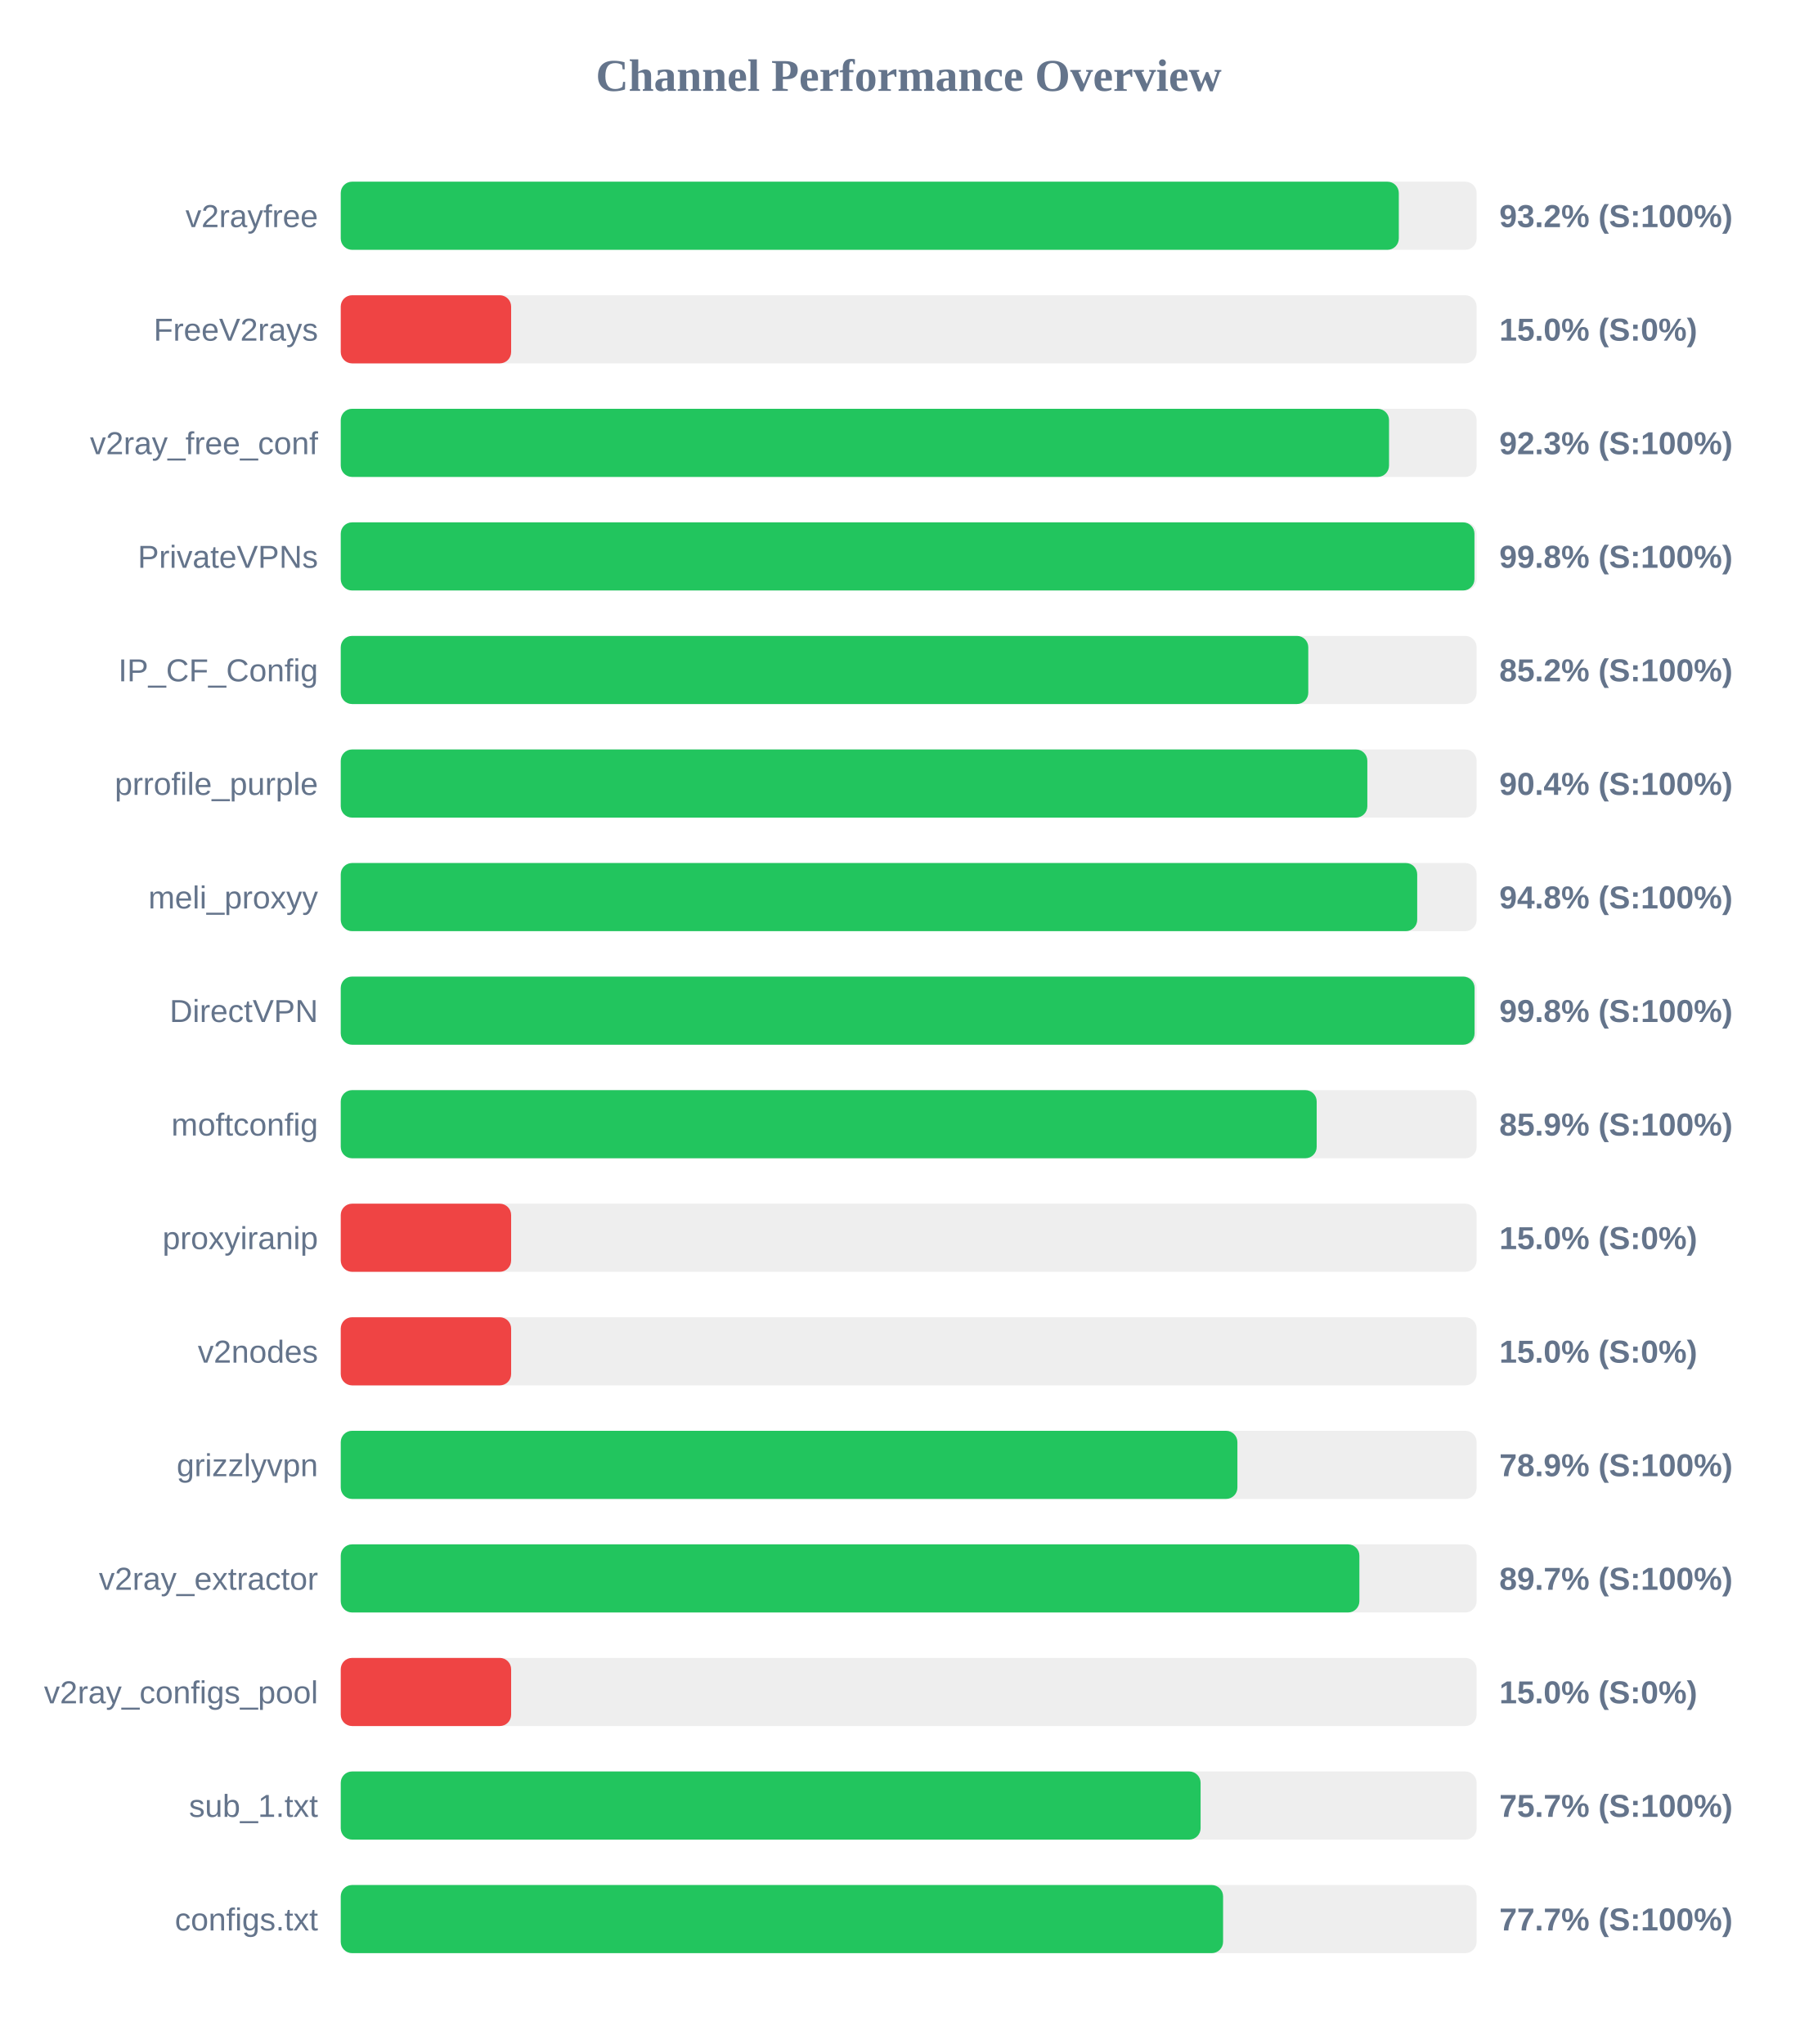
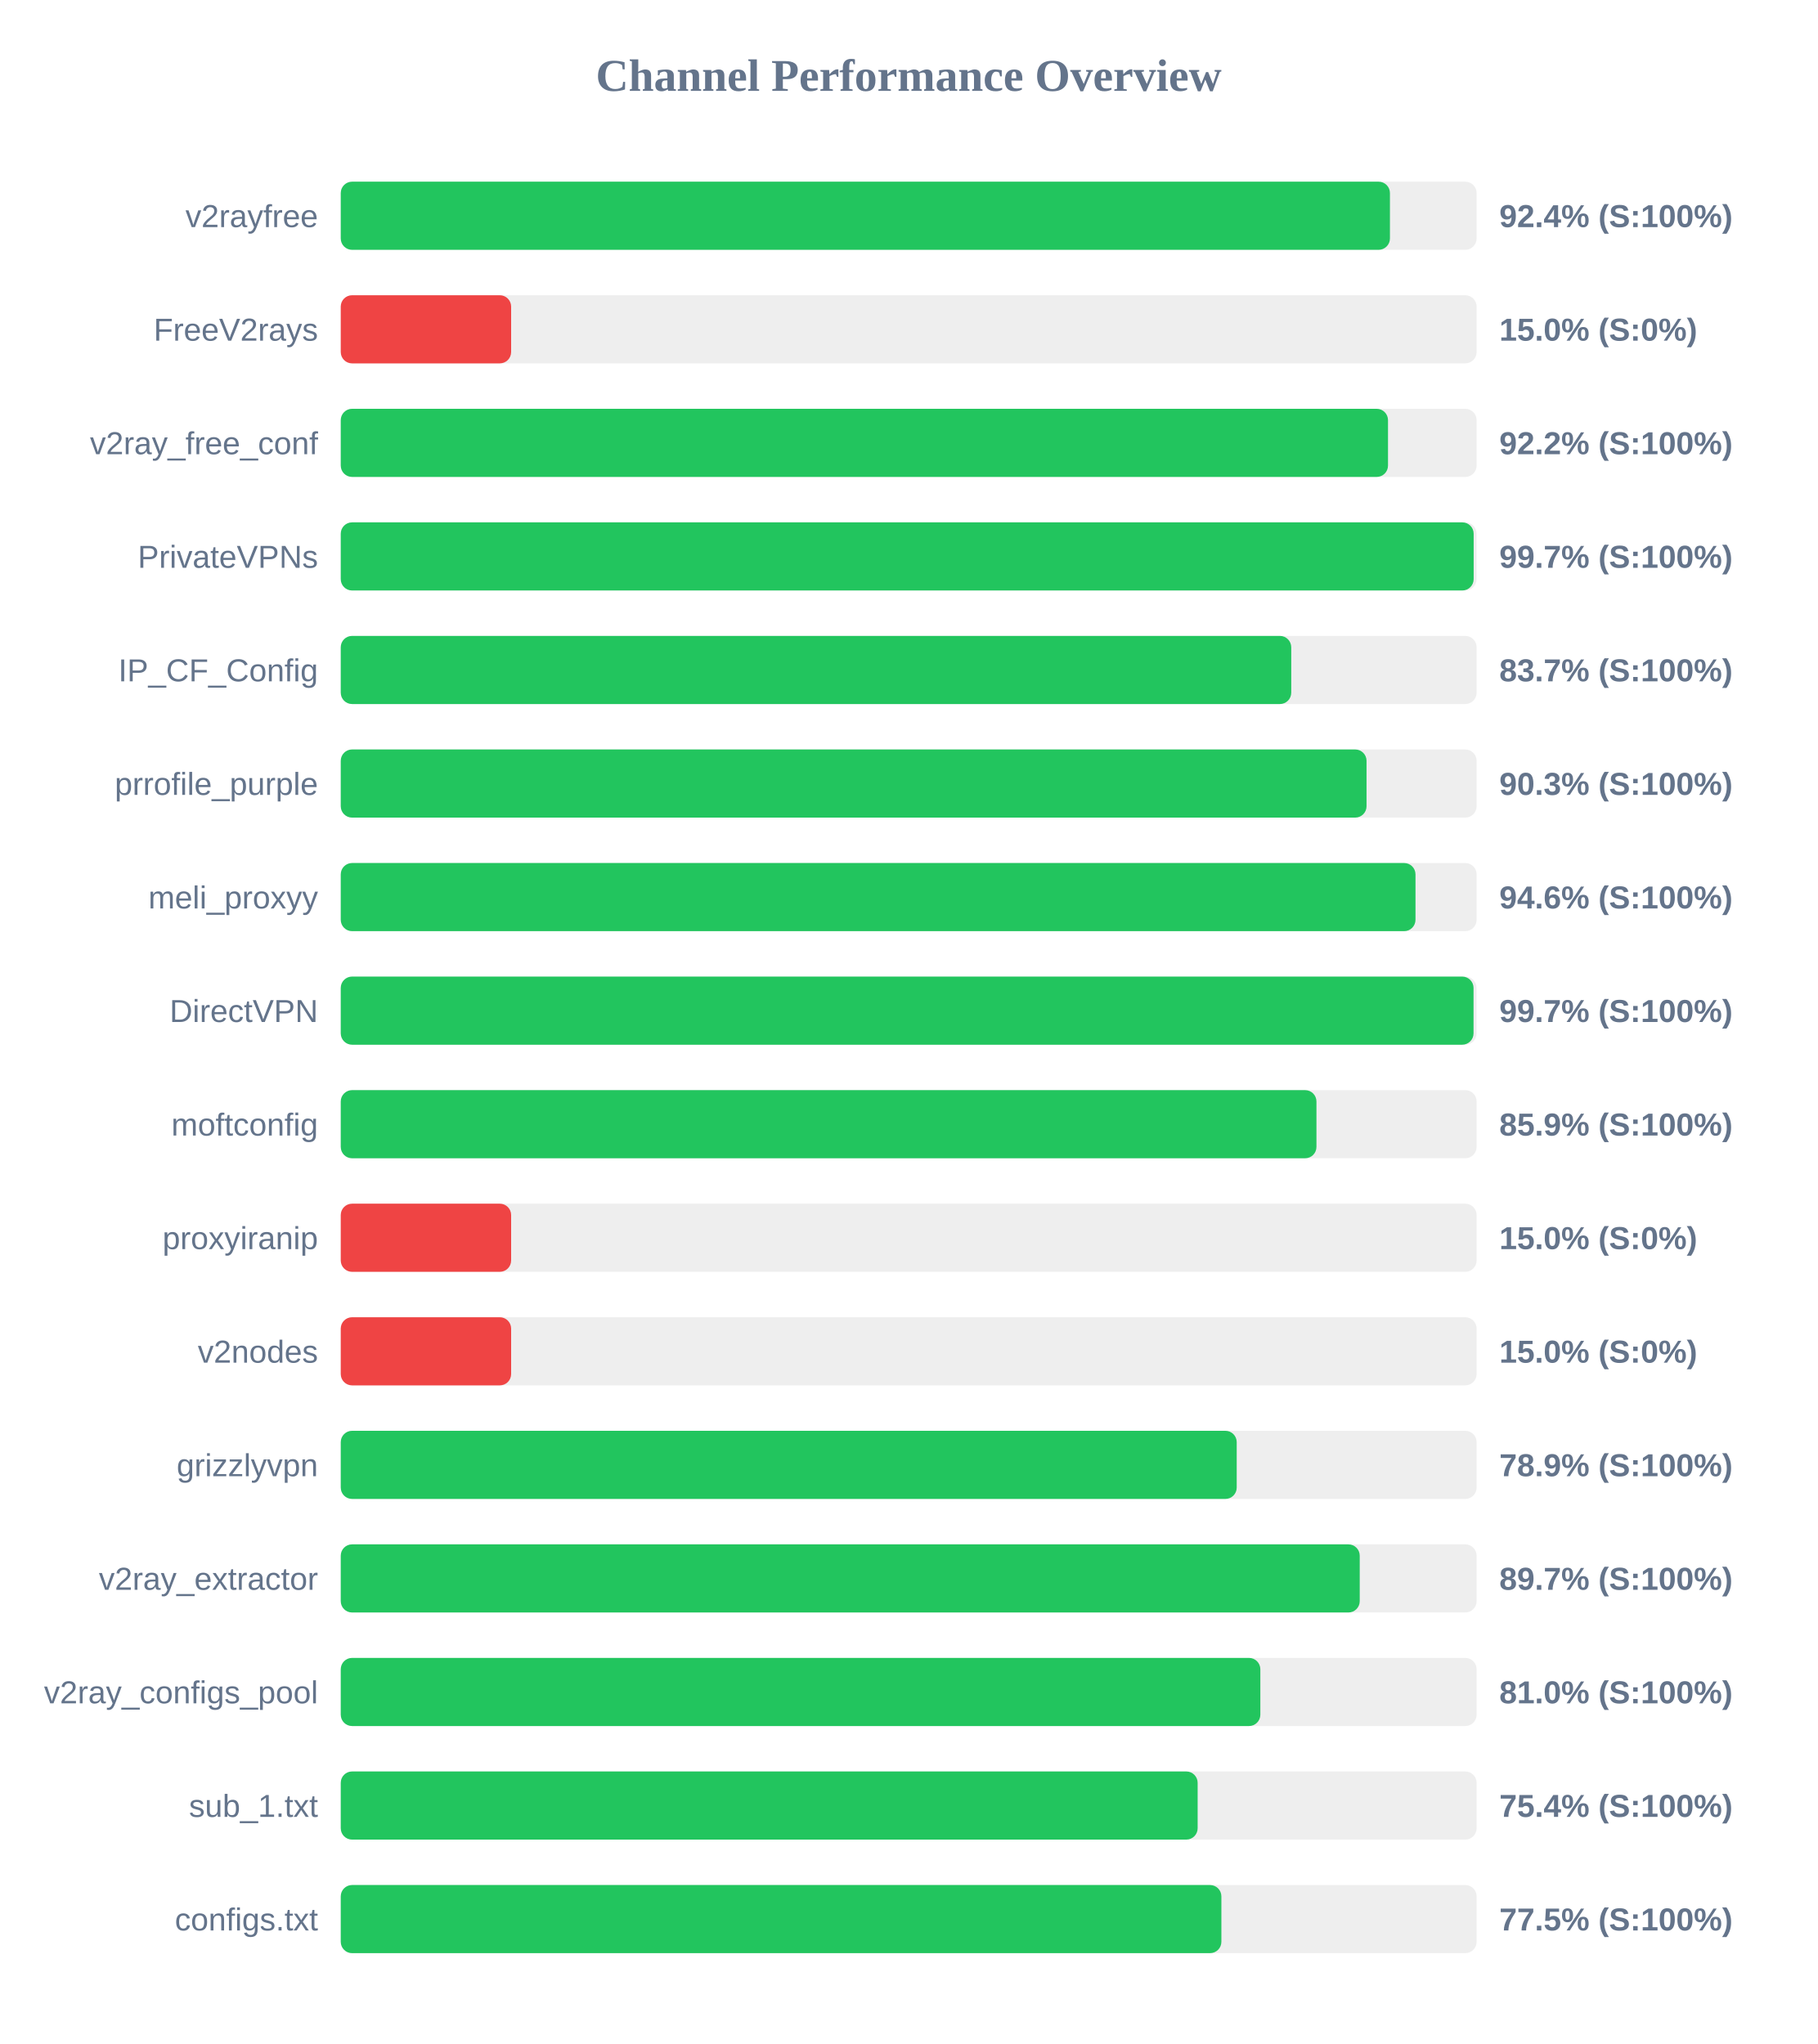
<svg xmlns="http://www.w3.org/2000/svg" width="800" height="900" version="1.1">
  <style>
        .row { font: 14px Arial; fill: #64748b; }
        .score { font: bold 14px Arial; fill: #64748b; }
    </style>
  <text x="400" y="40" text-anchor="middle" font-size="20px" font-weight="bold" fill="#64748b">Channel Performance Overview</text>
  <rect x="150" y="80" width="500" height="30" fill="#eee" rx="5" />
-   <rect x="150" y="80" width="465.75" height="30" fill="#22c55e" rx="5" />
+   <rect x="150" y="80" width="461.85" height="30" fill="#22c55e" rx="5" />
  <text x="140" y="100" text-anchor="end" class="row">v2rayfree</text>
-   <text x="660" y="100" text-anchor="start" class="score">93.2% (S:100%)</text>
+   <text x="660" y="100" text-anchor="start" class="score">92.4% (S:100%)</text>
  <rect x="150" y="130" width="500" height="30" fill="#eee" rx="5" />
  <rect x="150" y="130" width="75.0" height="30" fill="#ef4444" rx="5" />
  <text x="140" y="150" text-anchor="end" class="row">FreeV2rays</text>
  <text x="660" y="150" text-anchor="start" class="score">15.0% (S:0%)</text>
  <rect x="150" y="180" width="500" height="30" fill="#eee" rx="5" />
-   <rect x="150" y="180" width="461.45" height="30" fill="#22c55e" rx="5" />
+   <rect x="150" y="180" width="461.0" height="30" fill="#22c55e" rx="5" />
  <text x="140" y="200" text-anchor="end" class="row">v2ray_free_conf</text>
-   <text x="660" y="200" text-anchor="start" class="score">92.3% (S:100%)</text>
+   <text x="660" y="200" text-anchor="start" class="score">92.2% (S:100%)</text>
  <rect x="150" y="230" width="500" height="30" fill="#eee" rx="5" />
-   <rect x="150" y="230" width="499.05" height="30" fill="#22c55e" rx="5" />
+   <rect x="150" y="230" width="498.7" height="30" fill="#22c55e" rx="5" />
  <text x="140" y="250" text-anchor="end" class="row">PrivateVPNs</text>
-   <text x="660" y="250" text-anchor="start" class="score">99.8% (S:100%)</text>
+   <text x="660" y="250" text-anchor="start" class="score">99.7% (S:100%)</text>
  <rect x="150" y="280" width="500" height="30" fill="#eee" rx="5" />
-   <rect x="150" y="280" width="425.9" height="30" fill="#22c55e" rx="5" />
+   <rect x="150" y="280" width="418.4" height="30" fill="#22c55e" rx="5" />
  <text x="140" y="300" text-anchor="end" class="row">IP_CF_Config</text>
-   <text x="660" y="300" text-anchor="start" class="score">85.2% (S:100%)</text>
+   <text x="660" y="300" text-anchor="start" class="score">83.7% (S:100%)</text>
  <rect x="150" y="330" width="500" height="30" fill="#eee" rx="5" />
-   <rect x="150" y="330" width="451.9" height="30" fill="#22c55e" rx="5" />
+   <rect x="150" y="330" width="451.55" height="30" fill="#22c55e" rx="5" />
  <text x="140" y="350" text-anchor="end" class="row">prrofile_purple</text>
-   <text x="660" y="350" text-anchor="start" class="score">90.4% (S:100%)</text>
+   <text x="660" y="350" text-anchor="start" class="score">90.3% (S:100%)</text>
  <rect x="150" y="380" width="500" height="30" fill="#eee" rx="5" />
-   <rect x="150" y="380" width="473.85" height="30" fill="#22c55e" rx="5" />
+   <rect x="150" y="380" width="473.1" height="30" fill="#22c55e" rx="5" />
  <text x="140" y="400" text-anchor="end" class="row">meli_proxyy</text>
-   <text x="660" y="400" text-anchor="start" class="score">94.8% (S:100%)</text>
+   <text x="660" y="400" text-anchor="start" class="score">94.6% (S:100%)</text>
  <rect x="150" y="430" width="500" height="30" fill="#eee" rx="5" />
-   <rect x="150" y="430" width="499.1" height="30" fill="#22c55e" rx="5" />
+   <rect x="150" y="430" width="498.65" height="30" fill="#22c55e" rx="5" />
  <text x="140" y="450" text-anchor="end" class="row">DirectVPN</text>
-   <text x="660" y="450" text-anchor="start" class="score">99.8% (S:100%)</text>
+   <text x="660" y="450" text-anchor="start" class="score">99.7% (S:100%)</text>
  <rect x="150" y="480" width="500" height="30" fill="#eee" rx="5" />
-   <rect x="150" y="480" width="429.6" height="30" fill="#22c55e" rx="5" />
+   <rect x="150" y="480" width="429.5" height="30" fill="#22c55e" rx="5" />
  <text x="140" y="500" text-anchor="end" class="row">moftconfig</text>
  <text x="660" y="500" text-anchor="start" class="score">85.9% (S:100%)</text>
  <rect x="150" y="530" width="500" height="30" fill="#eee" rx="5" />
  <rect x="150" y="530" width="75.0" height="30" fill="#ef4444" rx="5" />
  <text x="140" y="550" text-anchor="end" class="row">proxyiranip</text>
  <text x="660" y="550" text-anchor="start" class="score">15.0% (S:0%)</text>
  <rect x="150" y="580" width="500" height="30" fill="#eee" rx="5" />
  <rect x="150" y="580" width="75.0" height="30" fill="#ef4444" rx="5" />
  <text x="140" y="600" text-anchor="end" class="row">v2nodes</text>
  <text x="660" y="600" text-anchor="start" class="score">15.0% (S:0%)</text>
  <rect x="150" y="630" width="500" height="30" fill="#eee" rx="5" />
-   <rect x="150" y="630" width="394.7" height="30" fill="#22c55e" rx="5" />
+   <rect x="150" y="630" width="394.4" height="30" fill="#22c55e" rx="5" />
  <text x="140" y="650" text-anchor="end" class="row">grizzlyvpn</text>
  <text x="660" y="650" text-anchor="start" class="score">78.9% (S:100%)</text>
  <rect x="150" y="680" width="500" height="30" fill="#eee" rx="5" />
-   <rect x="150" y="680" width="448.4" height="30" fill="#22c55e" rx="5" />
+   <rect x="150" y="680" width="448.55" height="30" fill="#22c55e" rx="5" />
  <text x="140" y="700" text-anchor="end" class="row">v2ray_extractor</text>
  <text x="660" y="700" text-anchor="start" class="score">89.7% (S:100%)</text>
  <rect x="150" y="730" width="500" height="30" fill="#eee" rx="5" />
-   <rect x="150" y="730" width="75.0" height="30" fill="#ef4444" rx="5" />
+   <rect x="150" y="730" width="404.8" height="30" fill="#22c55e" rx="5" />
  <text x="140" y="750" text-anchor="end" class="row">v2ray_configs_pool</text>
-   <text x="660" y="750" text-anchor="start" class="score">15.0% (S:0%)</text>
+   <text x="660" y="750" text-anchor="start" class="score">81.0% (S:100%)</text>
  <rect x="150" y="780" width="500" height="30" fill="#eee" rx="5" />
-   <rect x="150" y="780" width="378.5" height="30" fill="#22c55e" rx="5" />
+   <rect x="150" y="780" width="377.2" height="30" fill="#22c55e" rx="5" />
  <text x="140" y="800" text-anchor="end" class="row">sub_1.txt</text>
-   <text x="660" y="800" text-anchor="start" class="score">75.7% (S:100%)</text>
+   <text x="660" y="800" text-anchor="start" class="score">75.4% (S:100%)</text>
  <rect x="150" y="830" width="500" height="30" fill="#eee" rx="5" />
-   <rect x="150" y="830" width="388.4" height="30" fill="#22c55e" rx="5" />
+   <rect x="150" y="830" width="387.65" height="30" fill="#22c55e" rx="5" />
  <text x="140" y="850" text-anchor="end" class="row">configs.txt</text>
-   <text x="660" y="850" text-anchor="start" class="score">77.7% (S:100%)</text>
+   <text x="660" y="850" text-anchor="start" class="score">77.5% (S:100%)</text>
</svg>
